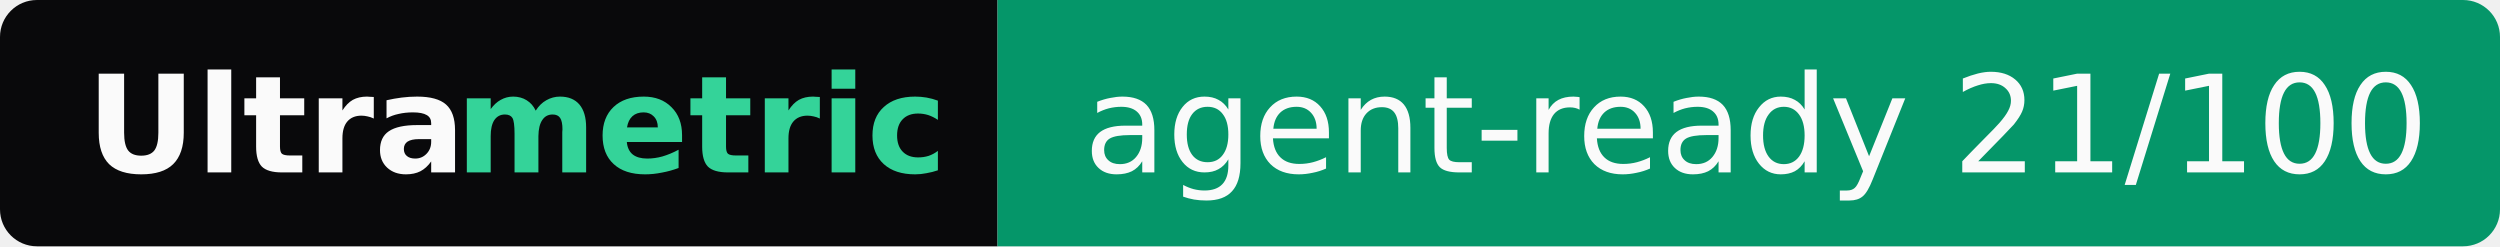
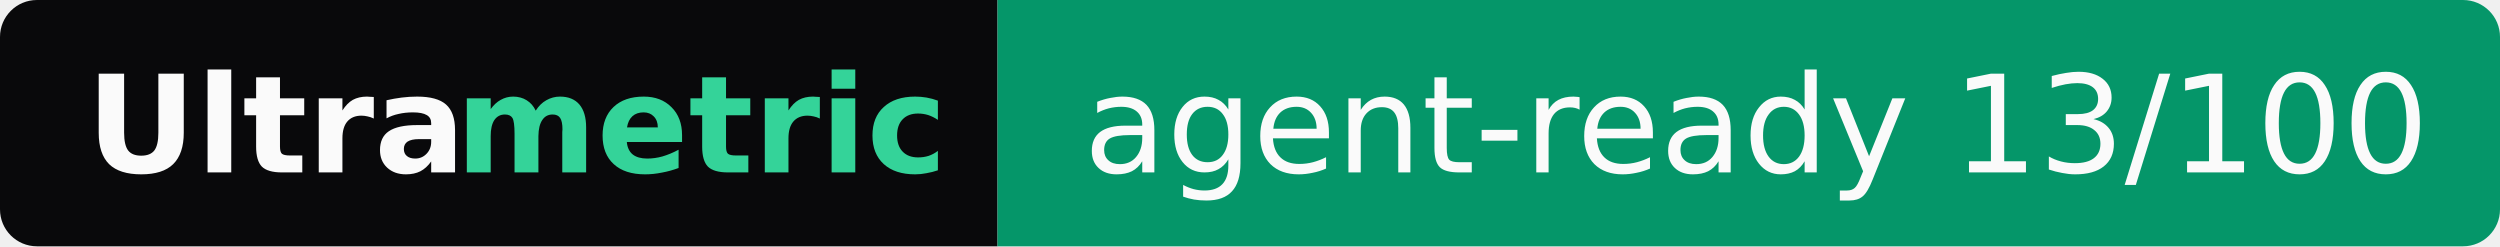
- <svg xmlns="http://www.w3.org/2000/svg" width="203" height="20" role="img" aria-label="Ultrametric: agent-ready 21/100">
+ <svg xmlns="http://www.w3.org/2000/svg" width="203" height="20" role="img" aria-label="Ultrametric: agent-ready 13/100">
  <clipPath id="r">
    <rect width="203" height="20" rx="3" fill="#fff" />
  </clipPath>
  <g clip-path="url(#r)">
    <rect width="81" height="20" fill="#09090b" />
    <rect x="81" width="122" height="20" fill="#059669" />
  </g>
  <g font-family="Verdana,Geneva,DejaVu Sans,sans-serif" font-size="11">
    <text x="7" y="14" textLength="30" font-weight="bold" fill="#fafafa">Ultra</text>
    <text x="37" y="14" textLength="37" font-weight="bold" fill="#34d399">metric</text>
-     <text x="88" y="14" textLength="108" fill="#fafafa">agent-ready 21/100</text>
+     <text x="88" y="14" textLength="108" fill="#fafafa">agent-ready 13/100</text>
  </g>
</svg>
